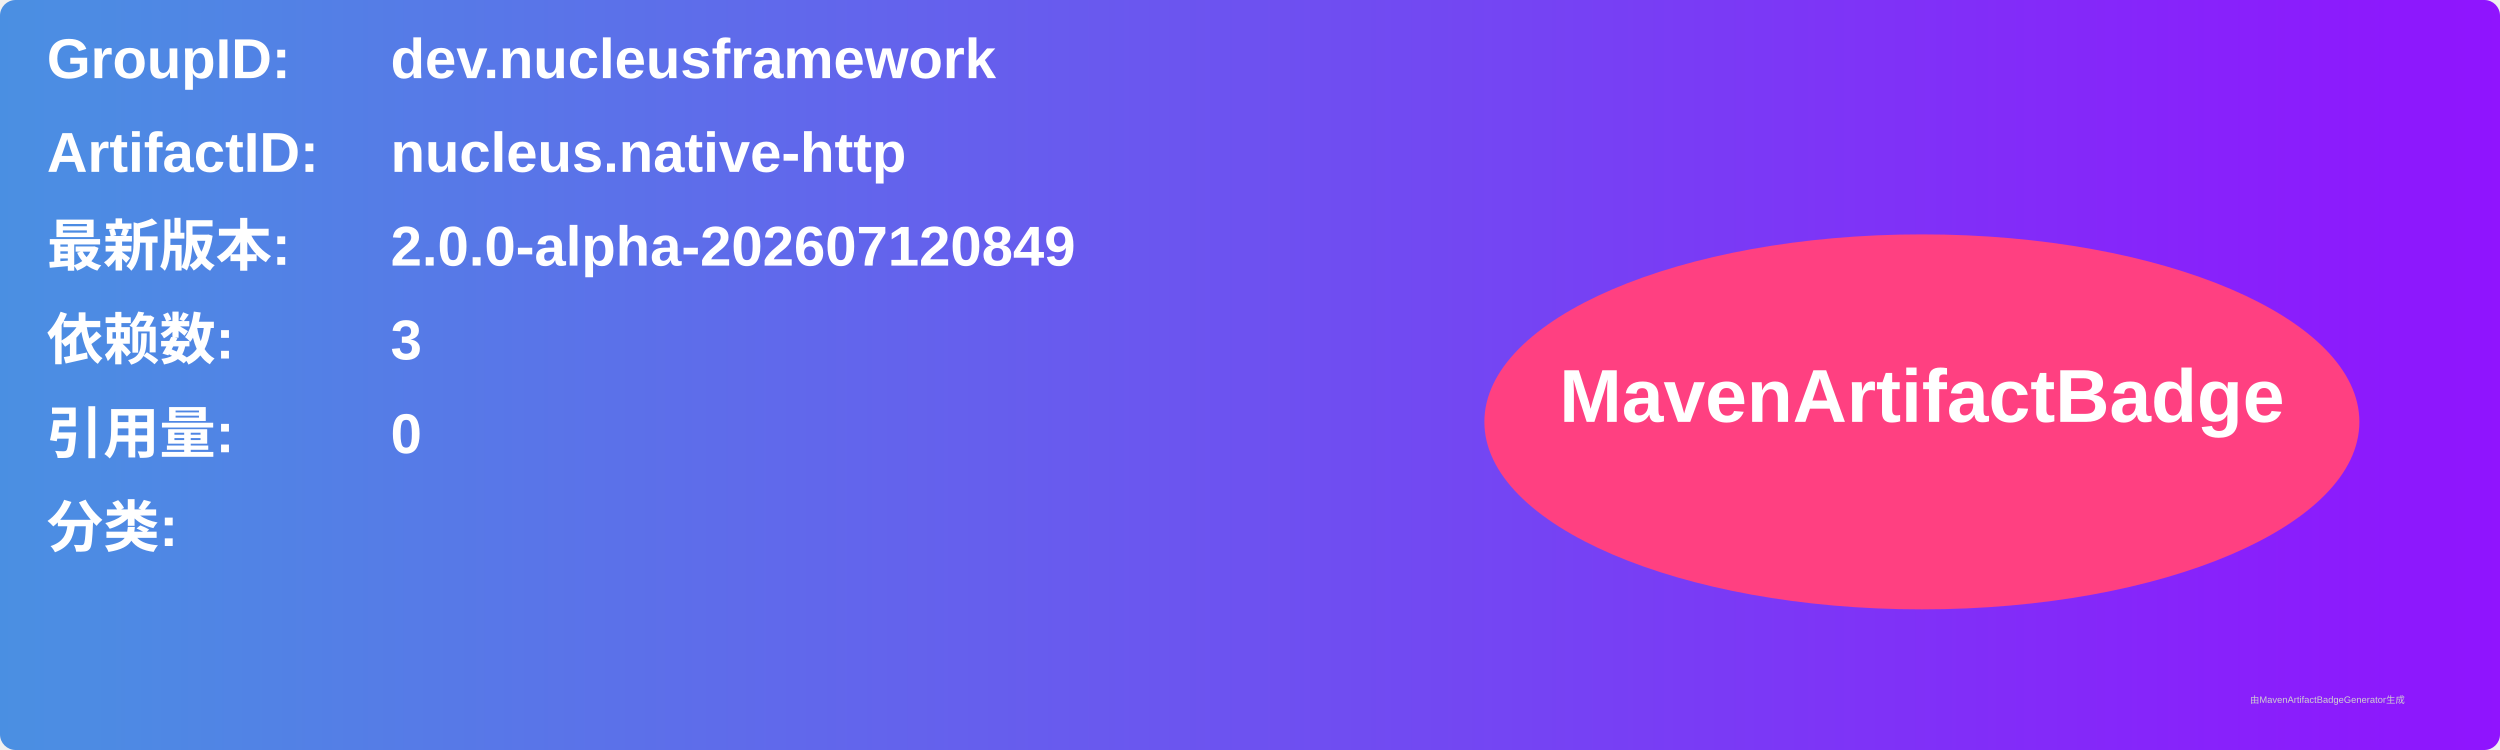
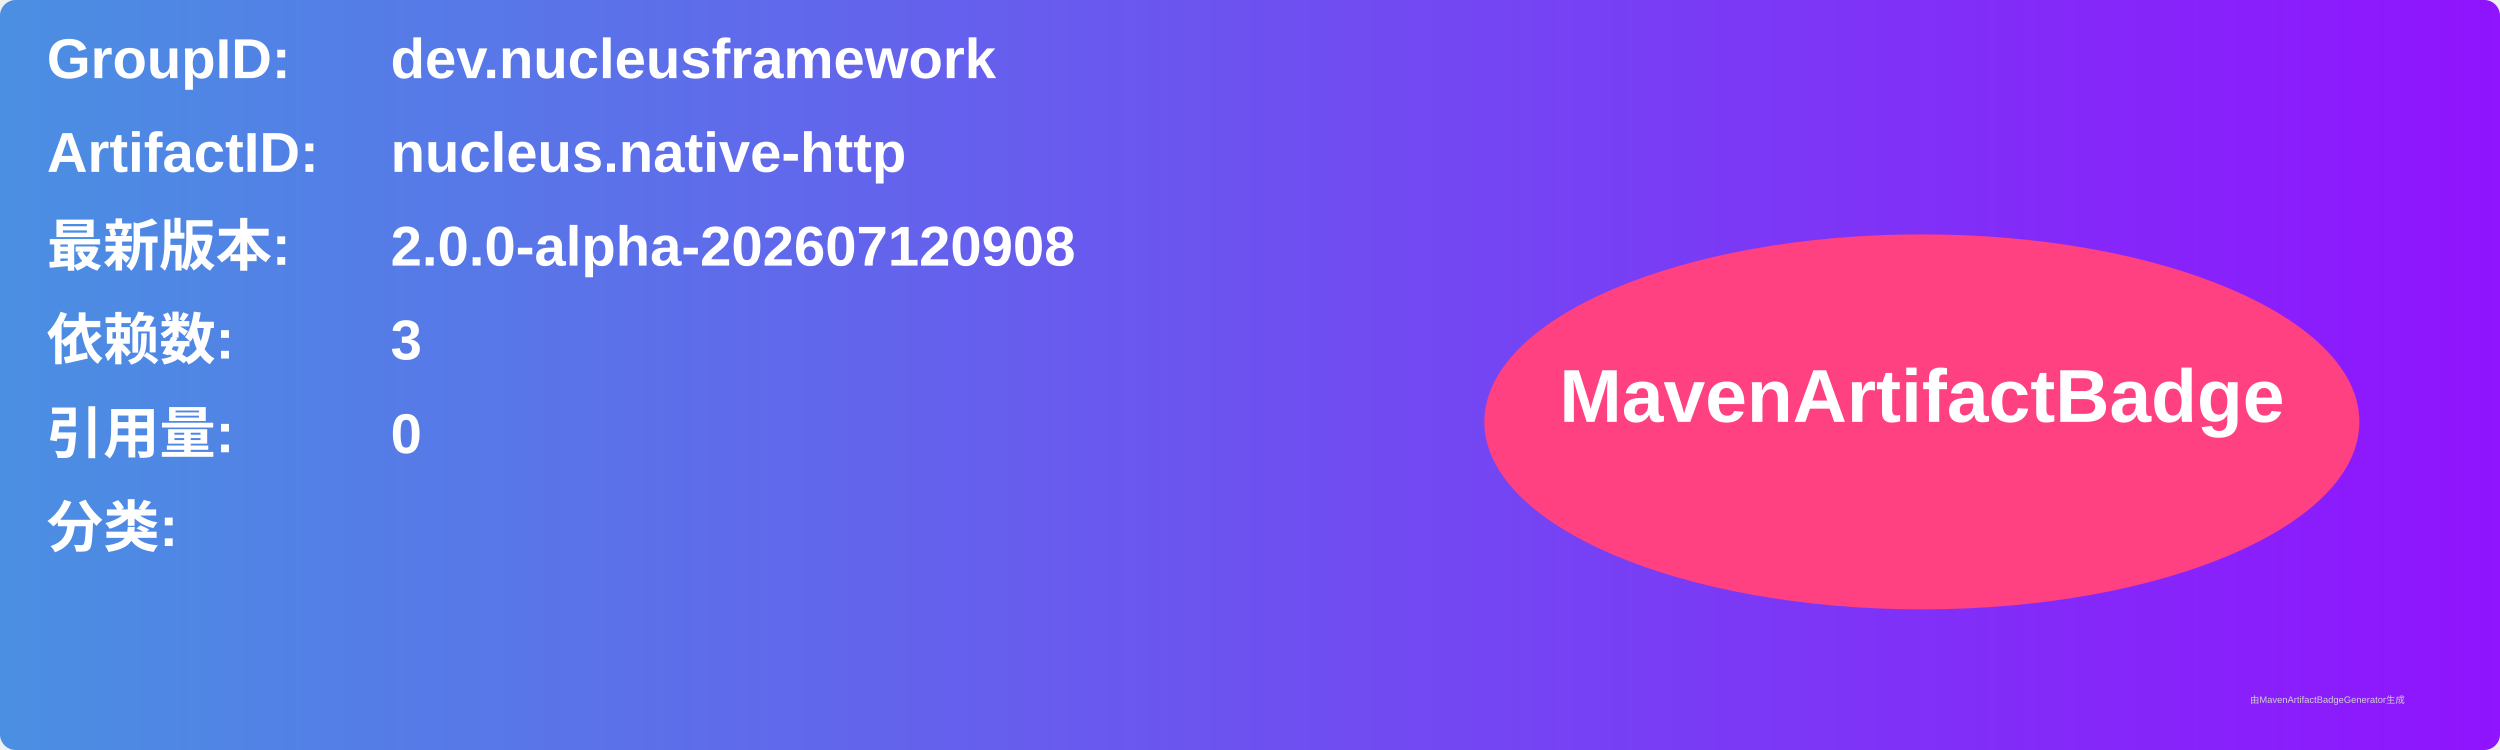
<svg xmlns="http://www.w3.org/2000/svg" width="800" height="240" viewBox="0 0 800 240">
  <linearGradient id="grad" x1="0%" y1="0%" x2="100%" y2="0%">
    <stop offset="0%" stop-color="#4a90e2" />
    <stop offset="100%" stop-color="#9013fe" />
  </linearGradient>
  <rect width="100%" height="100%" rx="5" ry="5" fill="url(#grad)" />
  <g transform="translate(15, 15)">
    <text x="0" y="10" font-family="Arial" font-size="18" fill="white" font-weight="bold" width="260">GroupID:</text>
    <text x="110" y="10" font-family="Arial" font-size="18" fill="white" font-weight="bold" width="460">dev.nucleusframework</text>
    <text x="0" y="40" font-family="Arial" font-size="18" fill="white" font-weight="bold" width="260">ArtifactID:</text>
    <text x="110" y="40" font-family="Arial" font-size="18" fill="white" font-weight="bold" width="460">nucleus.native-http</text>
    <text x="0" y="70" font-family="Arial" font-size="18" fill="white" font-weight="bold">最新版本:</text>
    <text x="110" y="70" font-family="Arial" font-size="18" fill="white" font-weight="bold">
-       <tspan font-weight="bold">2.0.0-alpha-202607120849</tspan>
+       <tspan font-weight="bold">2.0.0-alpha-202607120908</tspan>
    </text>
    <text x="0" y="100" font-family="Arial" font-size="18" fill="white" font-weight="bold">依赖数: </text>
    <text x="110" y="100" font-family="Arial" font-size="18" fill="white">
      <tspan font-weight="bold">3</tspan>
    </text>
    <text x="0" y="130" font-family="Arial" font-size="18" fill="white" font-weight="bold">引用量: </text>
    <text x="110" y="130" font-family="Arial" font-size="18" fill="white">
      <tspan font-weight="bold">0</tspan>
    </text>
    <text x="0" y="160" font-family="Arial" font-size="18" fill="white" font-weight="bold">分类:</text>
    <text x="10" y="190" font-family="Arial" font-size="10" fill="white">
      <tspan font-weight="bold" />
    </text>
    <ellipse cx="600" cy="120" rx="140" ry="60" fill="#ff4081" />
    <text x="600" y="120" text-anchor="middle" font-family="Arial" font-size="24" fill="white" font-weight="bold">MavenArtifactBadge</text>
  </g>
  <text x="720" y="225" font-family="Arial" font-size="3" fill="#d0d0d0">由MavenArtifactBadgeGenerator生成</text>
</svg>
